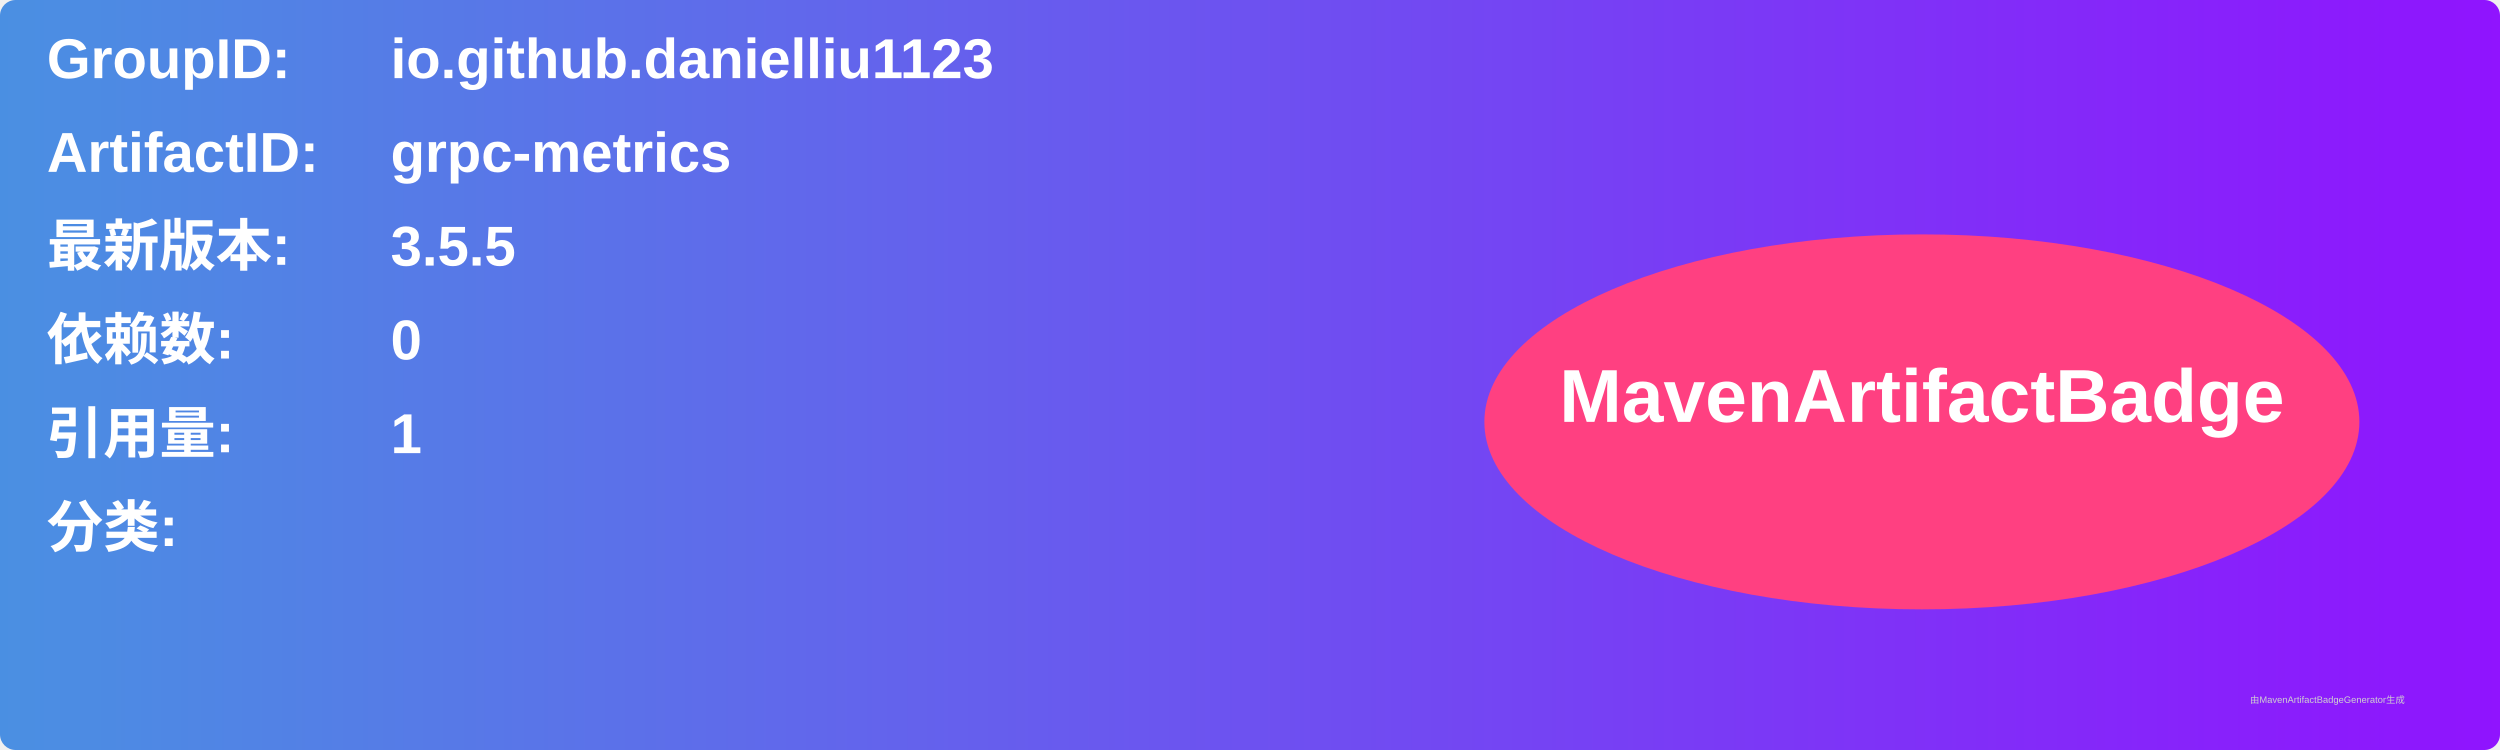
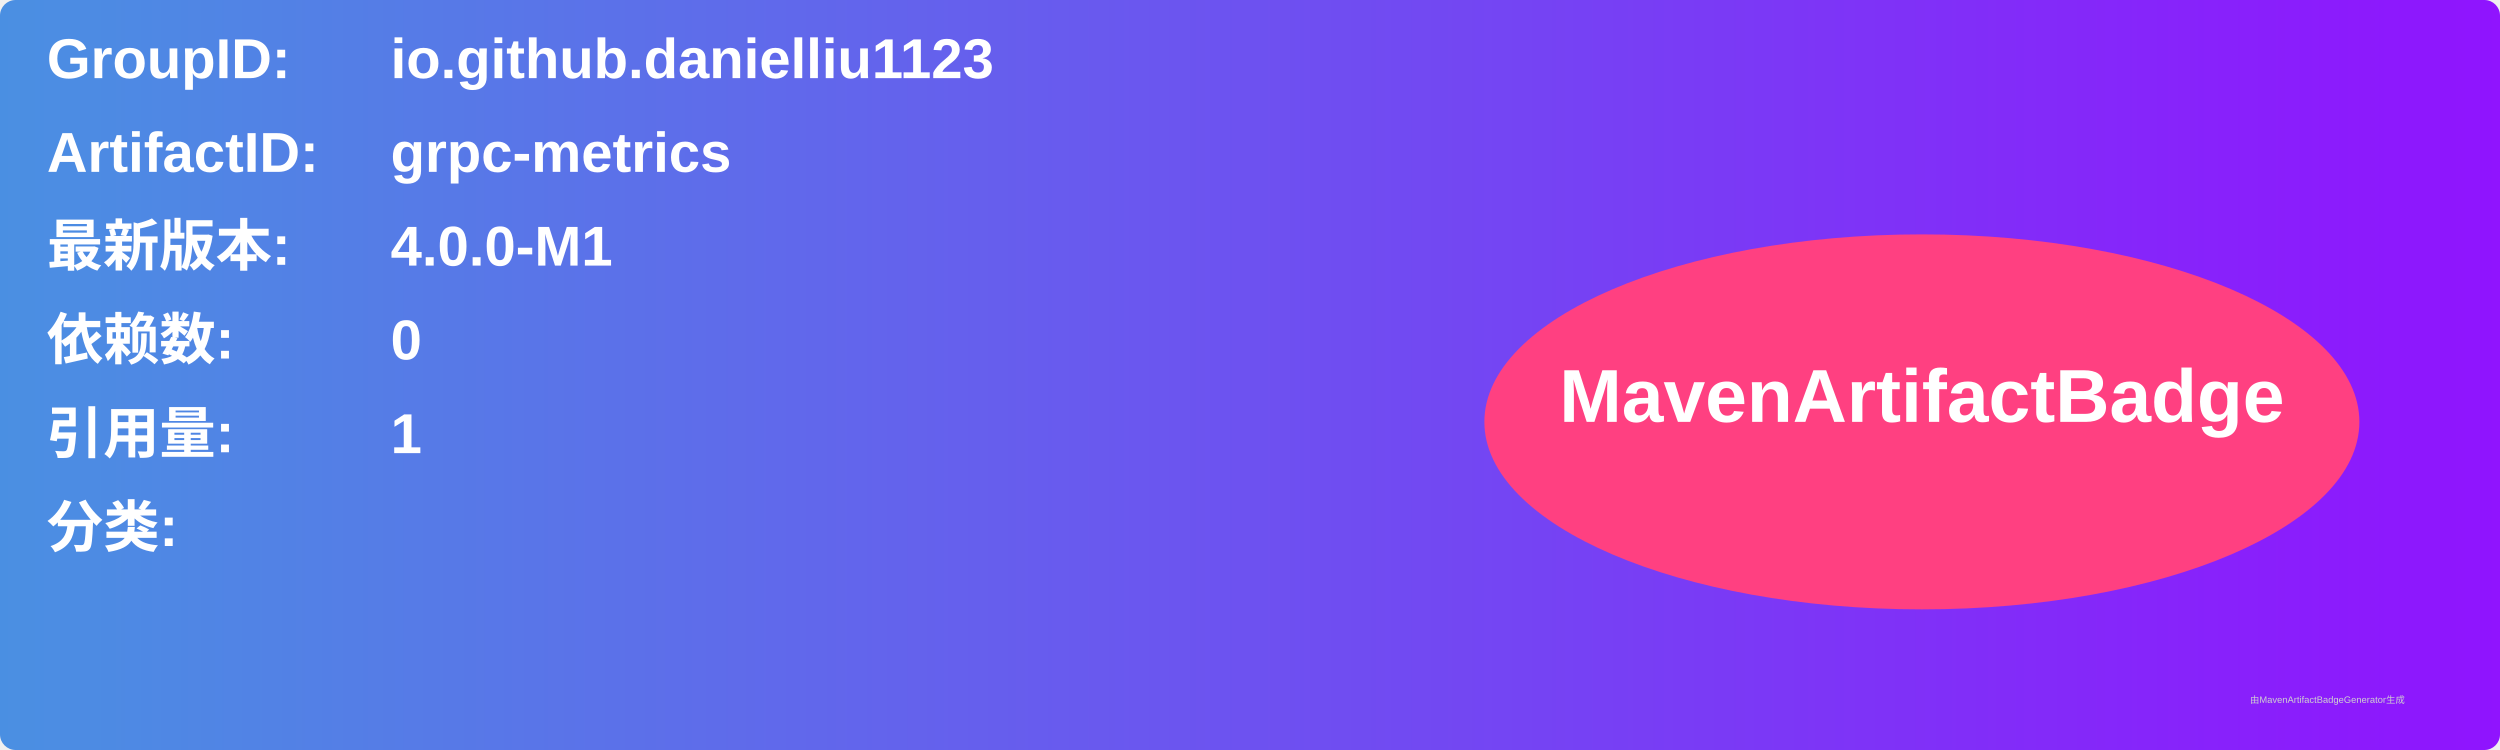
<svg xmlns="http://www.w3.org/2000/svg" width="800" height="240" viewBox="0 0 800 240">
  <linearGradient id="grad" x1="0%" y1="0%" x2="100%" y2="0%">
    <stop offset="0%" stop-color="#4a90e2" />
    <stop offset="100%" stop-color="#9013fe" />
  </linearGradient>
  <rect width="100%" height="100%" rx="5" ry="5" fill="url(#grad)" />
  <g transform="translate(15, 15)">
    <text x="0" y="10" font-family="Arial" font-size="18" fill="white" font-weight="bold" width="260">GroupID:</text>
    <text x="110" y="10" font-family="Arial" font-size="18" fill="white" font-weight="bold" width="460">io.github.danielliu1123</text>
    <text x="0" y="40" font-family="Arial" font-size="18" fill="white" font-weight="bold" width="260">ArtifactID:</text>
    <text x="110" y="40" font-family="Arial" font-size="18" fill="white" font-weight="bold" width="460">grpc-metrics</text>
    <text x="0" y="70" font-family="Arial" font-size="18" fill="white" font-weight="bold">最新版本:</text>
    <text x="110" y="70" font-family="Arial" font-size="18" fill="white" font-weight="bold">
-       <tspan font-weight="bold">3.5.5</tspan>
+       <tspan font-weight="bold">4.0.0-M1</tspan>
    </text>
    <text x="0" y="100" font-family="Arial" font-size="18" fill="white" font-weight="bold">依赖数: </text>
    <text x="110" y="100" font-family="Arial" font-size="18" fill="white">
      <tspan font-weight="bold">0</tspan>
    </text>
    <text x="0" y="130" font-family="Arial" font-size="18" fill="white" font-weight="bold">引用量: </text>
    <text x="110" y="130" font-family="Arial" font-size="18" fill="white">
      <tspan font-weight="bold">1</tspan>
    </text>
    <text x="0" y="160" font-family="Arial" font-size="18" fill="white" font-weight="bold">分类:</text>
    <text x="10" y="190" font-family="Arial" font-size="10" fill="white">
      <tspan font-weight="bold" />
    </text>
    <ellipse cx="600" cy="120" rx="140" ry="60" fill="#ff4081" />
    <text x="600" y="120" text-anchor="middle" font-family="Arial" font-size="24" fill="white" font-weight="bold">MavenArtifactBadge</text>
  </g>
  <text x="720" y="225" font-family="Arial" font-size="3" fill="#d0d0d0">由MavenArtifactBadgeGenerator生成</text>
</svg>
